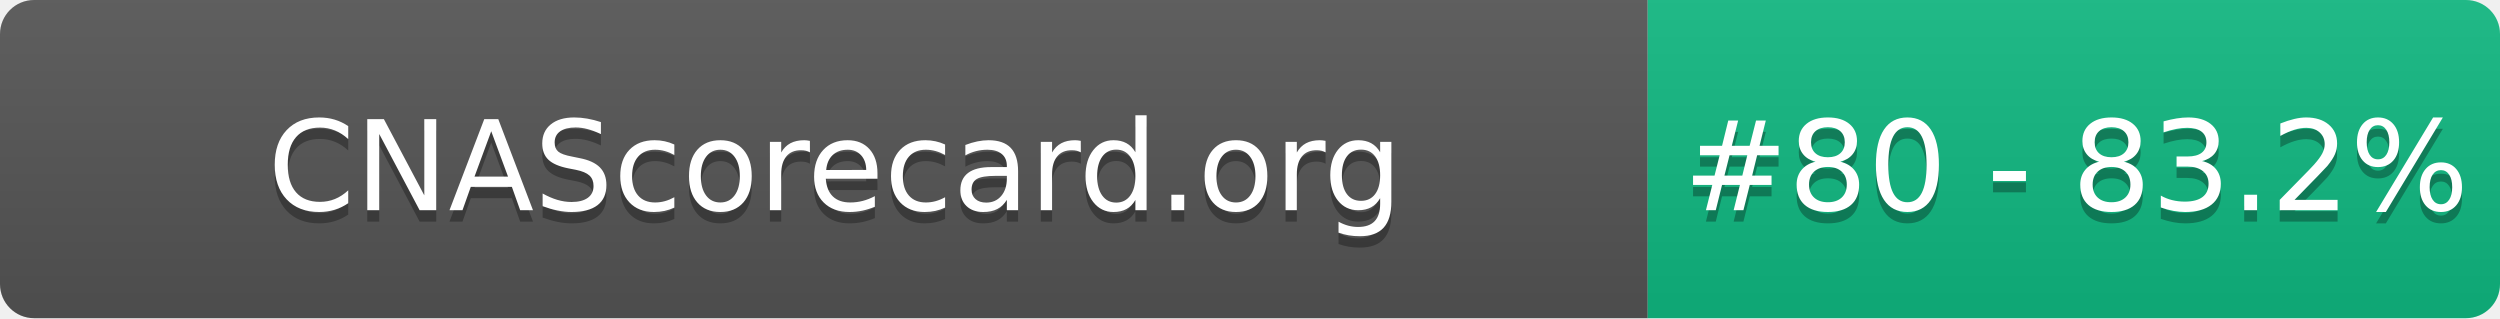
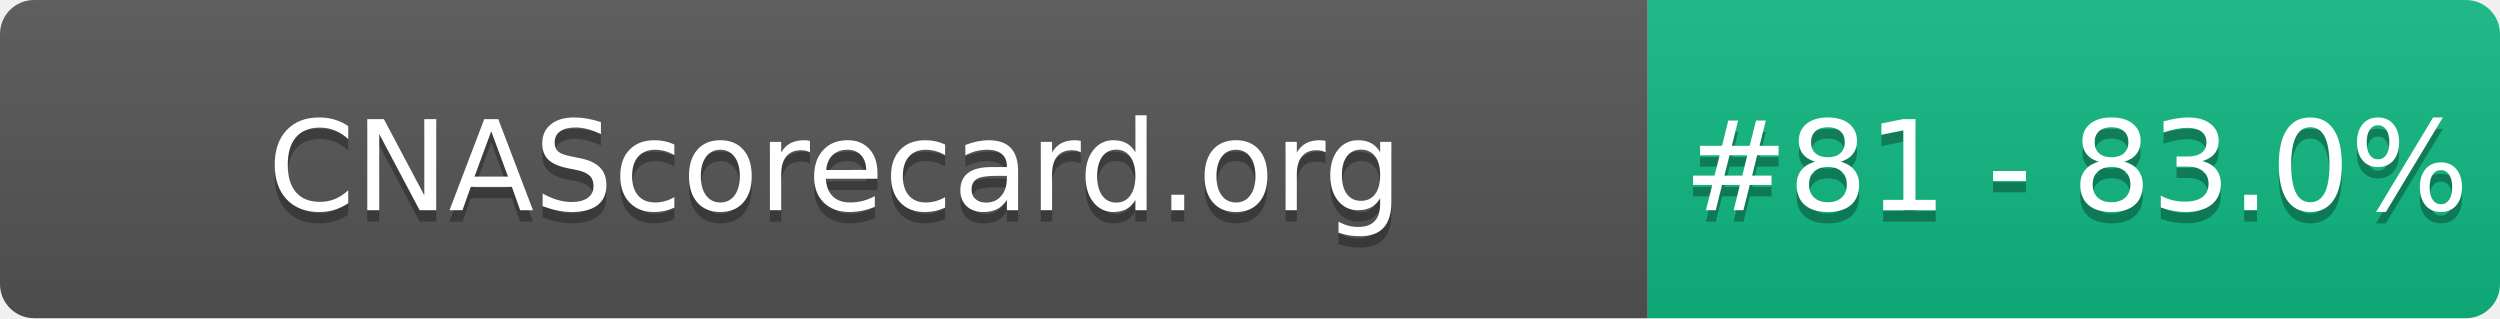
- <svg xmlns="http://www.w3.org/2000/svg" width="220" height="28" role="img" aria-label="CNAScorecard.org: #80 - 83.2%">
+ <svg xmlns="http://www.w3.org/2000/svg" width="220" height="28" role="img" aria-label="CNAScorecard.org: #81 - 83.0%">
  <linearGradient id="s" x2="0" y2="100%">
    <stop offset="0" stop-color="#bbb" stop-opacity=".1" />
    <stop offset="1" stop-opacity=".1" />
  </linearGradient>
  <clipPath id="r">
    <rect width="220" height="28" rx="3" fill="#fff" />
  </clipPath>
  <g clip-path="url(#r)">
    <rect width="145" height="28" fill="#555" />
    <rect x="145" width="75" height="28" fill="#10B981" />
    <rect width="220" height="28" fill="url(#s)" />
  </g>
  <g fill="#fff" text-anchor="middle" font-family="Verdana,Geneva,DejaVu Sans,sans-serif" text-rendering="geometricPrecision" font-size="110">
    <text aria-hidden="true" x="735" y="195" fill="#010101" fill-opacity=".3" transform="scale(.1)" textLength="1350">CNAScorecard.org</text>
    <text x="735" y="185" transform="scale(.1)" fill="#fff" textLength="1350">CNAScorecard.org</text>
-     <text aria-hidden="true" x="1827" y="195" fill="#010101" fill-opacity=".3" transform="scale(.1)" textLength="605">#80 - 83.2%</text>
-     <text x="1827" y="185" transform="scale(.1)" fill="#fff" textLength="605">#80 - 83.2%</text>
+     <text aria-hidden="true" x="1827" y="195" fill="#010101" fill-opacity=".3" transform="scale(.1)" textLength="605">#81 - 83.0%</text>
+     <text x="1827" y="185" transform="scale(.1)" fill="#fff" textLength="605">#81 - 83.0%</text>
  </g>
</svg>
